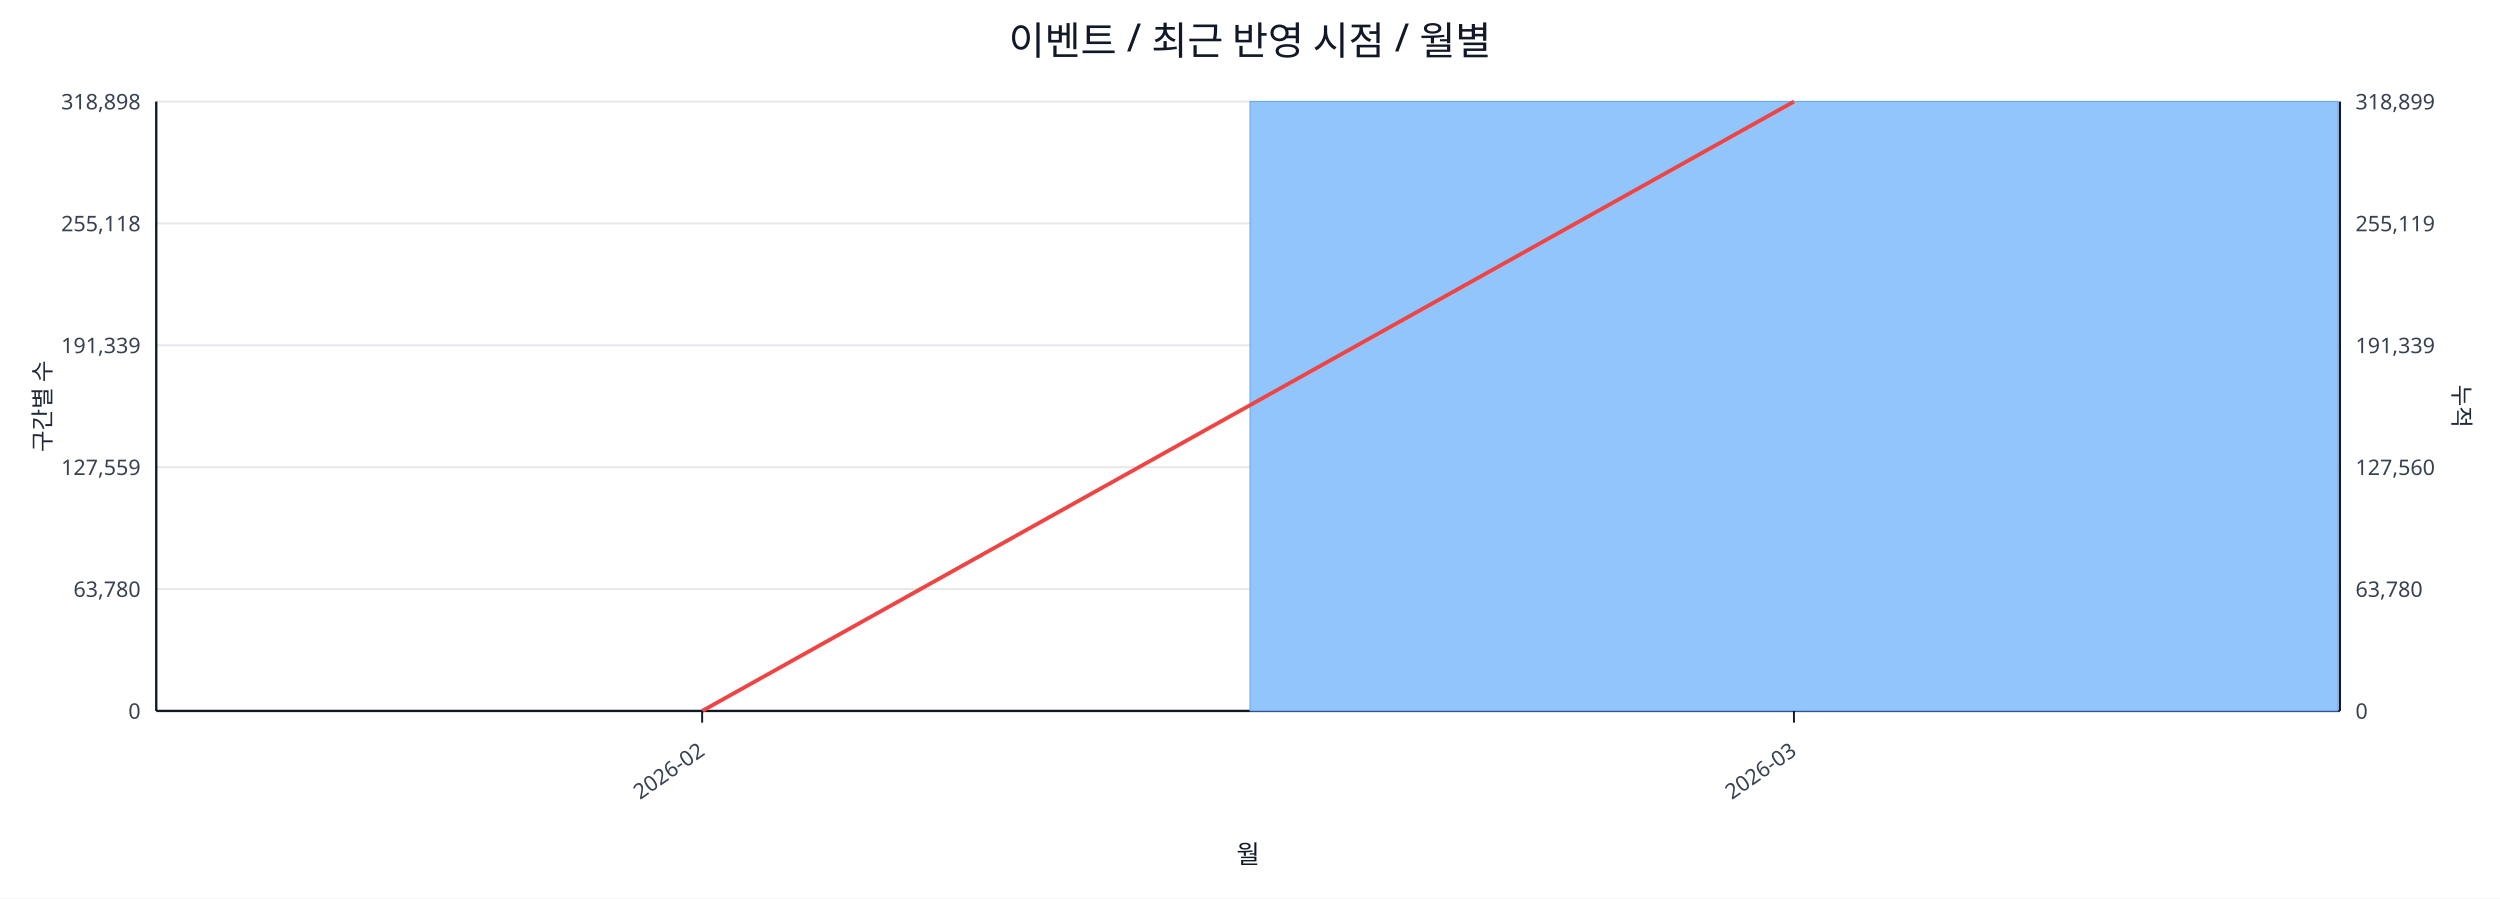
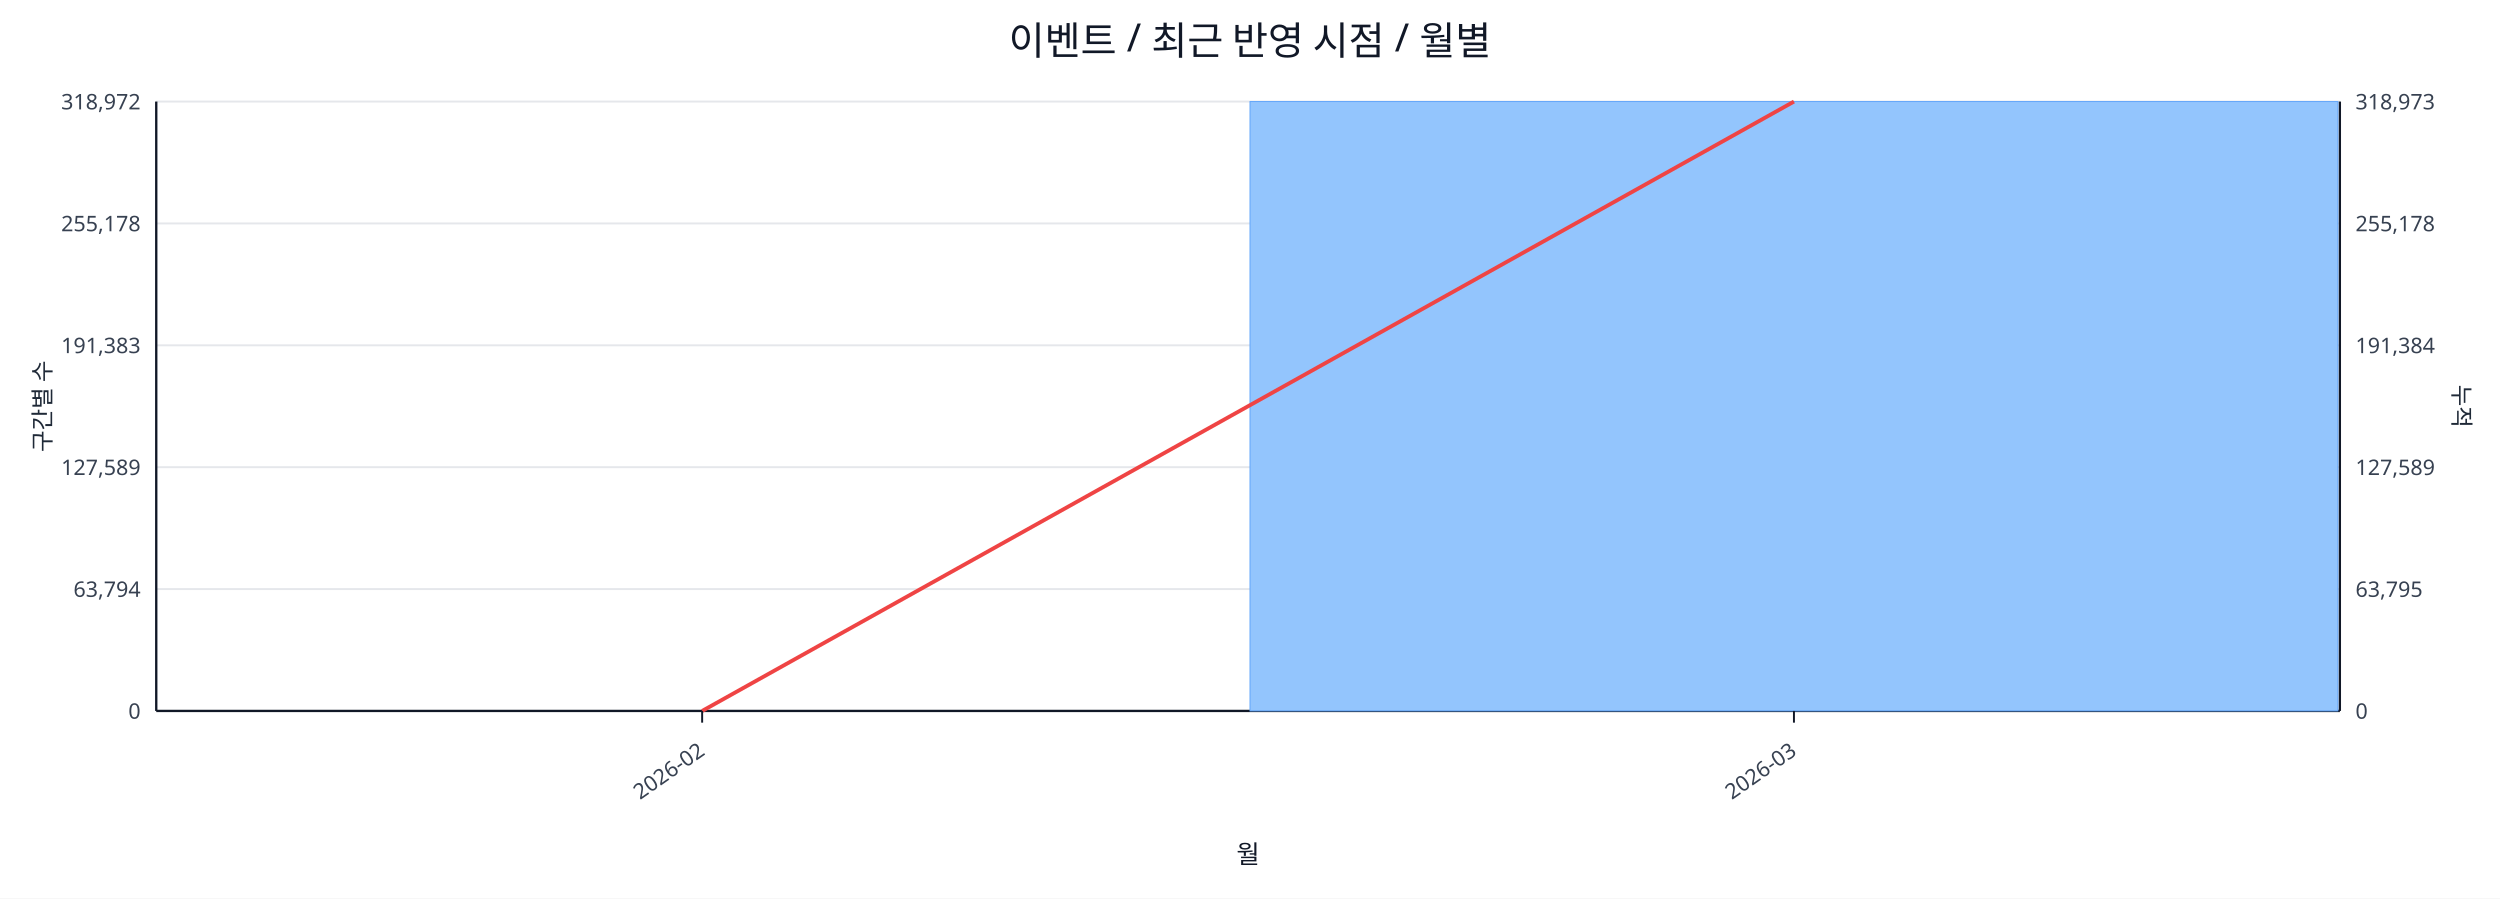
<svg xmlns="http://www.w3.org/2000/svg" width="1280" height="460" viewBox="0 0 1280 460">
  <rect x="0" y="0" width="100%" height="100%" fill="#ffffff" />
  <text x="640.0" y="28" font-size="20" text-anchor="middle" font-family="sans-serif" fill="#111827">이벤트 / 최근 반영 시점 / 월별</text>
  <line x1="80.0" y1="52.0" x2="1198.0" y2="52.0" stroke="#e5e7eb" stroke-width="1" />
-   <text x="72.0" y="56.0" font-size="11" text-anchor="end" font-family="sans-serif" fill="#374151">318,898</text>
-   <text x="1206.0" y="56.0" font-size="11" text-anchor="start" font-family="sans-serif" fill="#374151">318,899</text>
+   <text x="72.0" y="56.0" font-size="11" text-anchor="end" font-family="sans-serif" fill="#374151">318,972</text>
+   <text x="1206.0" y="56.0" font-size="11" text-anchor="start" font-family="sans-serif" fill="#374151">318,973</text>
  <line x1="80.0" y1="114.4" x2="1198.0" y2="114.4" stroke="#e5e7eb" stroke-width="1" />
-   <text x="72.0" y="118.4" font-size="11" text-anchor="end" font-family="sans-serif" fill="#374151">255,118</text>
-   <text x="1206.0" y="118.4" font-size="11" text-anchor="start" font-family="sans-serif" fill="#374151">255,119</text>
+   <text x="72.0" y="118.4" font-size="11" text-anchor="end" font-family="sans-serif" fill="#374151">255,178</text>
+   <text x="1206.0" y="118.4" font-size="11" text-anchor="start" font-family="sans-serif" fill="#374151">255,178</text>
  <line x1="80.0" y1="176.8" x2="1198.0" y2="176.8" stroke="#e5e7eb" stroke-width="1" />
-   <text x="72.0" y="180.8" font-size="11" text-anchor="end" font-family="sans-serif" fill="#374151">191,339</text>
-   <text x="1206.0" y="180.8" font-size="11" text-anchor="start" font-family="sans-serif" fill="#374151">191,339</text>
+   <text x="72.0" y="180.8" font-size="11" text-anchor="end" font-family="sans-serif" fill="#374151">191,383</text>
+   <text x="1206.0" y="180.8" font-size="11" text-anchor="start" font-family="sans-serif" fill="#374151">191,384</text>
  <line x1="80.0" y1="239.2" x2="1198.0" y2="239.2" stroke="#e5e7eb" stroke-width="1" />
-   <text x="72.0" y="243.2" font-size="11" text-anchor="end" font-family="sans-serif" fill="#374151">127,559</text>
-   <text x="1206.0" y="243.2" font-size="11" text-anchor="start" font-family="sans-serif" fill="#374151">127,560</text>
+   <text x="72.0" y="243.2" font-size="11" text-anchor="end" font-family="sans-serif" fill="#374151">127,589</text>
+   <text x="1206.0" y="243.2" font-size="11" text-anchor="start" font-family="sans-serif" fill="#374151">127,589</text>
  <line x1="80.0" y1="301.6" x2="1198.0" y2="301.6" stroke="#e5e7eb" stroke-width="1" />
-   <text x="72.0" y="305.6" font-size="11" text-anchor="end" font-family="sans-serif" fill="#374151">63,780</text>
-   <text x="1206.0" y="305.6" font-size="11" text-anchor="start" font-family="sans-serif" fill="#374151">63,780</text>
+   <text x="72.0" y="305.6" font-size="11" text-anchor="end" font-family="sans-serif" fill="#374151">63,794</text>
+   <text x="1206.0" y="305.6" font-size="11" text-anchor="start" font-family="sans-serif" fill="#374151">63,795</text>
  <line x1="80.0" y1="364.0" x2="1198.0" y2="364.0" stroke="#e5e7eb" stroke-width="1" />
  <text x="72.0" y="368.0" font-size="11" text-anchor="end" font-family="sans-serif" fill="#374151">0</text>
  <text x="1206.0" y="368.0" font-size="11" text-anchor="start" font-family="sans-serif" fill="#374151">0</text>
  <line x1="80.0" y1="364.0" x2="1198.0" y2="364.0" stroke="#111827" stroke-width="1.2" />
  <line x1="80.0" y1="52.0" x2="80.0" y2="364.0" stroke="#111827" stroke-width="1.2" />
  <line x1="1198.0" y1="52.0" x2="1198.0" y2="364.0" stroke="#111827" stroke-width="1.2" />
  <rect x="81.0" y="364.0" width="557.0" height="0.0" fill="#93c5fd" stroke="#60a5fa" stroke-width="0.5" />
  <rect x="640.0" y="52.0" width="557.0" height="312.0" fill="#93c5fd" stroke="#60a5fa" stroke-width="0.5" />
  <polyline fill="none" stroke="#ef4444" stroke-width="2" points="359.5,364.0 918.5,52.0" />
  <line x1="359.5" y1="364.0" x2="359.5" y2="370.0" stroke="#111827" stroke-width="1" />
  <text x="361.5" y="386.0" font-size="11" text-anchor="end" transform="rotate(-35 361.5 386.0)" font-family="sans-serif" fill="#374151">2026-02</text>
  <line x1="918.5" y1="364.0" x2="918.5" y2="370.0" stroke="#111827" stroke-width="1" />
  <text x="920.5" y="386.0" font-size="11" text-anchor="end" transform="rotate(-35 920.5 386.0)" font-family="sans-serif" fill="#374151">2026-03</text>
  <text x="26" y="208.0" font-size="12" transform="rotate(-90 26 208.0)" text-anchor="middle" font-family="sans-serif" fill="#1f2937">구간별 수</text>
  <text x="1256.0" y="208.0" font-size="12" transform="rotate(90 1256.0 208.0)" text-anchor="middle" font-family="sans-serif" fill="#1f2937">누적</text>
  <text x="639.0" y="442.0" font-size="13" text-anchor="middle" font-family="sans-serif" fill="#111827">월</text>
</svg>
